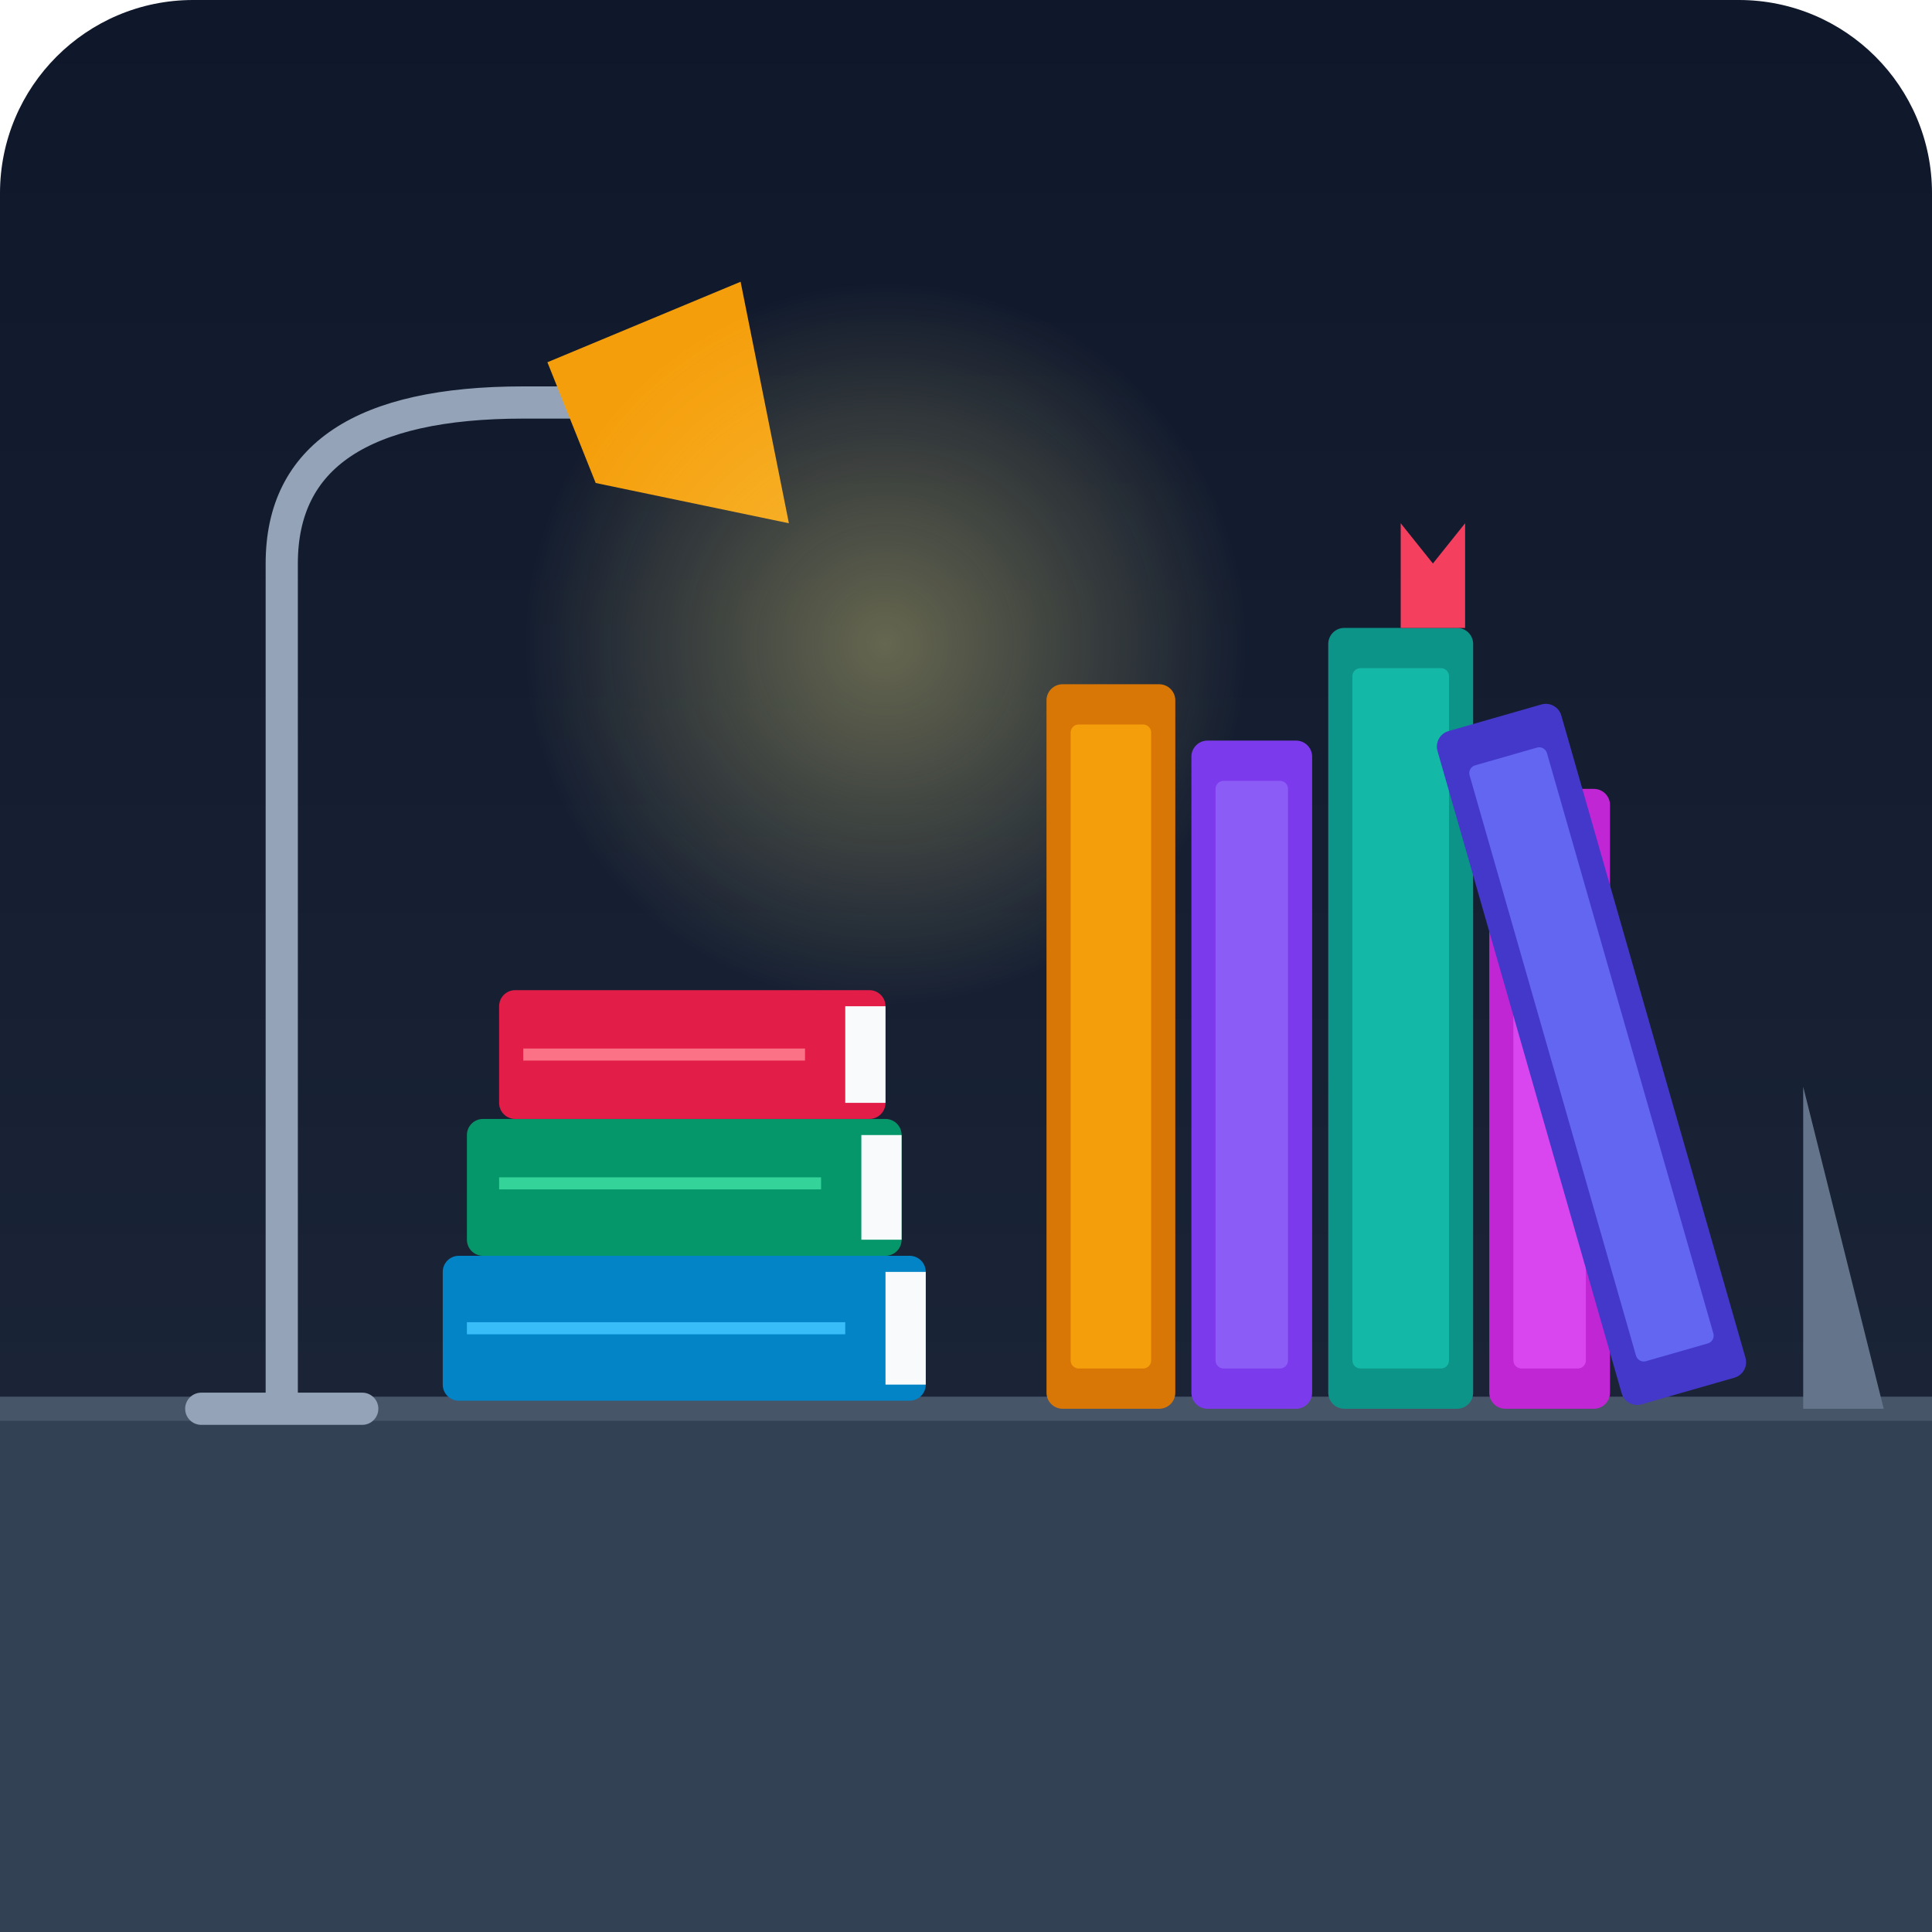
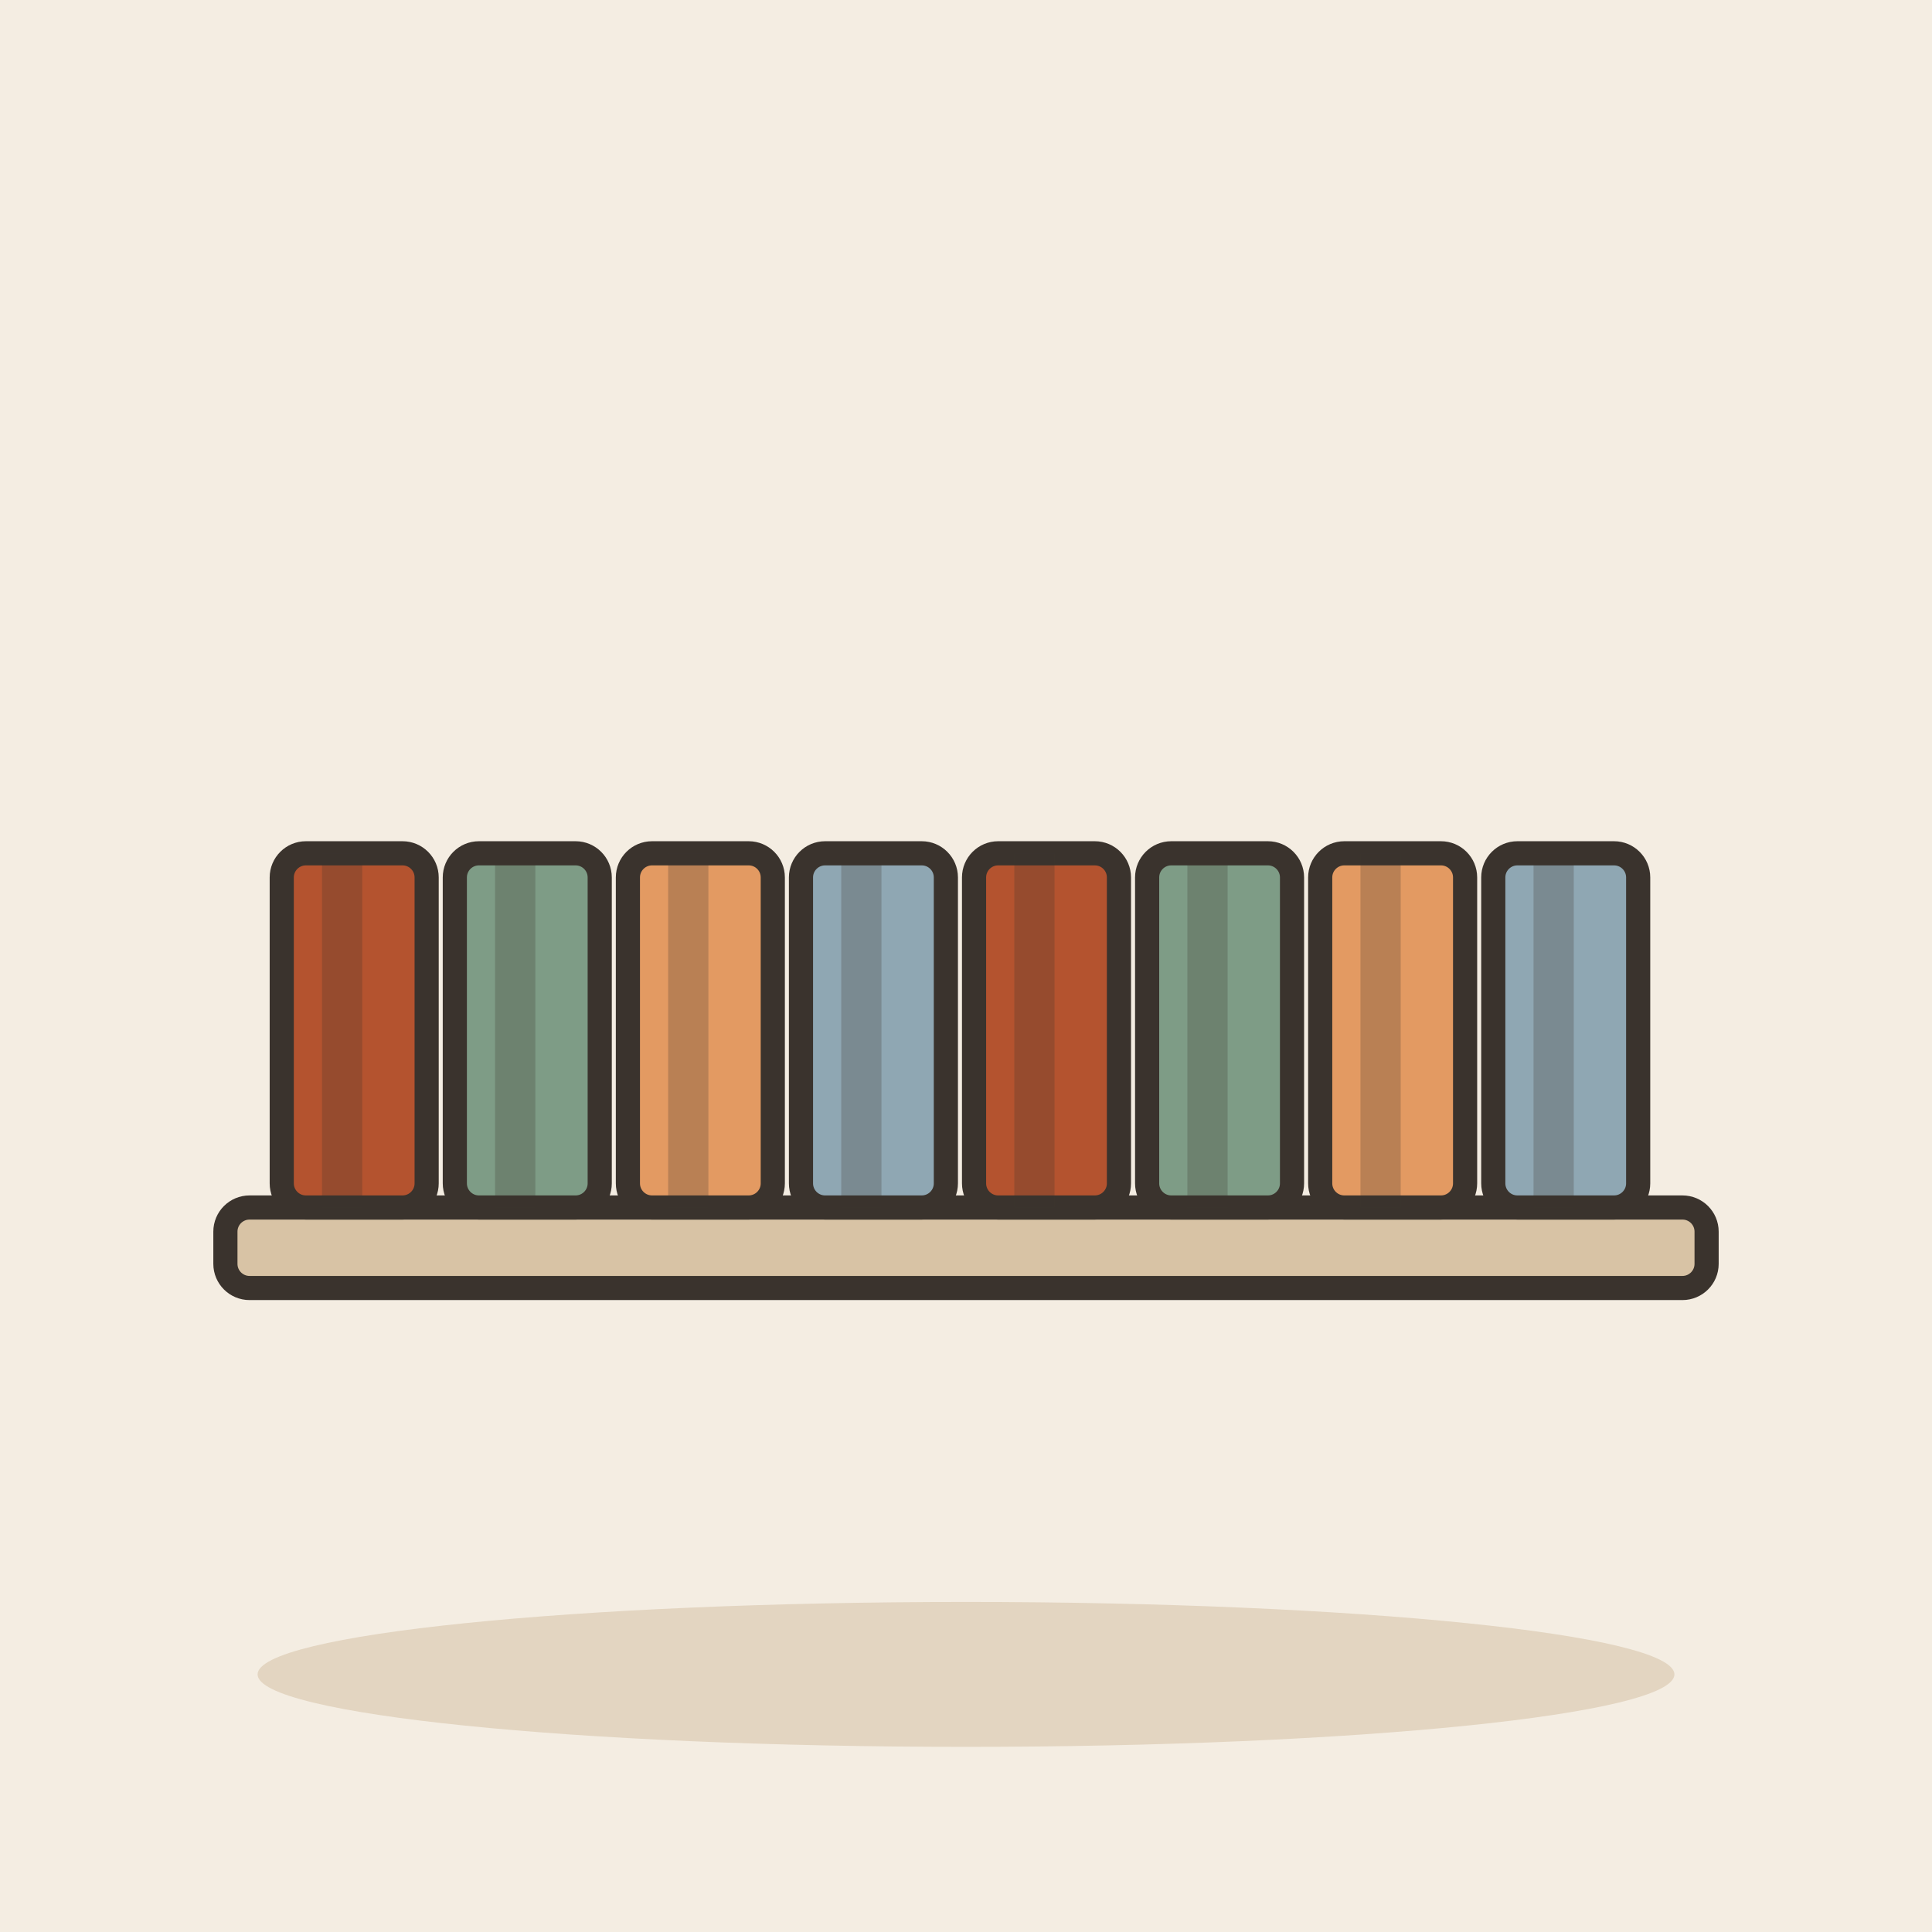
- <svg xmlns="http://www.w3.org/2000/svg" viewBox="0 0 240 240">
-   <defs>
-     <linearGradient id="bgGrad" x1="0" y1="0" x2="0" y2="240" gradientUnits="userSpaceOnUse">
-       <stop offset="0%" stop-color="#0f172a" />
-       <stop offset="100%" stop-color="#1e293b" />
-     </linearGradient>
-     <radialGradient id="lampGlow" cx="50%" cy="50%" r="50%">
-       <stop offset="0%" stop-color="#fef08a" stop-opacity="0.35" />
-       <stop offset="100%" stop-color="#fef08a" stop-opacity="0" />
-     </radialGradient>
-   </defs>
-   <rect width="240" height="240" rx="24" fill="url(#bgGrad)" />
-   <rect x="0" y="175" width="240" height="65" fill="#334155" />
-   <line x1="0" y1="175" x2="240" y2="175" stroke="#475569" stroke-width="3" />
-   <path d="M25 175 L45 175 M35 175 L35 70 Q35 50 65 50 L75 50" stroke="#94a3b8" stroke-width="4" fill="none" stroke-linecap="round" />
-   <polygon points="68,45 92,35 98,65 74,60" fill="#f59e0b" />
-   <circle cx="110" cy="80" r="45" fill="url(#lampGlow)" />
-   <g id="stack3">
-     <rect x="55" y="156" width="60" height="18" rx="2" fill="#0284c7" />
-     <rect x="110" y="158" width="5" height="14" fill="#f8fafc" />
-     <line x1="58" y1="165" x2="105" y2="165" stroke="#38bdf8" stroke-width="1.5" />
-     <rect x="58" y="139" width="54" height="17" rx="2" fill="#059669" />
-     <rect x="107" y="141" width="5" height="13" fill="#f8fafc" />
-     <line x1="62" y1="147" x2="102" y2="147" stroke="#34d399" stroke-width="1.5" />
-     <rect x="62" y="123" width="48" height="16" rx="2" fill="#e11d48" />
-     <rect x="105" y="125" width="5" height="12" fill="#f8fafc" />
-     <line x1="65" y1="131" x2="100" y2="131" stroke="#fb7185" stroke-width="1.5" />
+ <svg xmlns="http://www.w3.org/2000/svg" viewBox="0 0 240 240" data-style="editorial">
+   <rect width="240" height="240" fill="#F4EDE2" />
+   <ellipse cx="120" cy="208" rx="88" ry="9" fill="#E3D5C1" />
+   <rect x="28" y="150" width="184" height="10" rx="3" fill="#D8C3A5" stroke="#3A332D" stroke-width="3" stroke-linecap="round" stroke-linejoin="round" />
+   <g transform="translate(44 128)">
+     <rect x="-9" y="-22" width="18" height="44" rx="3" fill="#B4532F" stroke="#3A332D" stroke-width="3" stroke-linecap="round" stroke-linejoin="round" />
+     <rect x="-4" y="-22" width="5" height="44" rx="0" fill="#3A332D" opacity="0.25" />
+     <rect x="5" y="-15" width="-4" height="6" rx="2" fill="#FBF6EE" />
  </g>
-   <g id="row5">
-     <rect x="130" y="85" width="16" height="90" rx="2" fill="#d97706" />
-     <rect x="133" y="90" width="10" height="80" fill="#f59e0b" rx="1" />
-     <rect x="148" y="92" width="15" height="83" rx="2" fill="#7c3aed" />
-     <rect x="151" y="97" width="9" height="73" fill="#8b5cf6" rx="1" />
-     <rect x="165" y="78" width="18" height="97" rx="2" fill="#0d9488" />
-     <rect x="168" y="83" width="12" height="87" fill="#14b8a6" rx="1" />
-     <path d="M174 78 L174 65 L178 70 L182 65 L182 78" fill="#f43f5e" />
-     <rect x="185" y="98" width="15" height="77" rx="2" fill="#c026d3" />
-     <rect x="188" y="103" width="9" height="67" fill="#d946ef" rx="1" />
-     <g transform="translate(202, 175) rotate(-16) translate(-202, -175)">
-       <rect x="202" y="88" width="16" height="87" rx="2" fill="#4338ca" />
-       <rect x="205" y="93" width="10" height="77" fill="#6366f1" rx="1" />
-     </g>
+   <g transform="translate(65.5 128)">
+     <rect x="-9" y="-22" width="18" height="44" rx="3" fill="#7E9C86" stroke="#3A332D" stroke-width="3" stroke-linecap="round" stroke-linejoin="round" />
+     <rect x="-4" y="-22" width="5" height="44" rx="0" fill="#3A332D" opacity="0.25" />
+     <rect x="5" y="-15" width="-4" height="6" rx="2" fill="#FBF6EE" />
  </g>
-   <path d="M224 175 L224 135 L234 175 Z" fill="#64748b" />
+   <g transform="translate(87 128)">
+     <rect x="-9" y="-22" width="18" height="44" rx="3" fill="#E39A62" stroke="#3A332D" stroke-width="3" stroke-linecap="round" stroke-linejoin="round" />
+     <rect x="-4" y="-22" width="5" height="44" rx="0" fill="#3A332D" opacity="0.25" />
+     <rect x="5" y="-15" width="-4" height="6" rx="2" fill="#FBF6EE" />
+   </g>
+   <g transform="translate(108.5 128)">
+     <rect x="-9" y="-22" width="18" height="44" rx="3" fill="#8FA7B3" stroke="#3A332D" stroke-width="3" stroke-linecap="round" stroke-linejoin="round" />
+     <rect x="-4" y="-22" width="5" height="44" rx="0" fill="#3A332D" opacity="0.25" />
+     <rect x="5" y="-15" width="-4" height="6" rx="2" fill="#FBF6EE" />
+   </g>
+   <g transform="translate(130 128)">
+     <rect x="-9" y="-22" width="18" height="44" rx="3" fill="#B4532F" stroke="#3A332D" stroke-width="3" stroke-linecap="round" stroke-linejoin="round" />
+     <rect x="-4" y="-22" width="5" height="44" rx="0" fill="#3A332D" opacity="0.25" />
+     <rect x="5" y="-15" width="-4" height="6" rx="2" fill="#FBF6EE" />
+   </g>
+   <g transform="translate(151.5 128)">
+     <rect x="-9" y="-22" width="18" height="44" rx="3" fill="#7E9C86" stroke="#3A332D" stroke-width="3" stroke-linecap="round" stroke-linejoin="round" />
+     <rect x="-4" y="-22" width="5" height="44" rx="0" fill="#3A332D" opacity="0.25" />
+     <rect x="5" y="-15" width="-4" height="6" rx="2" fill="#FBF6EE" />
+   </g>
+   <g transform="translate(173 128)">
+     <rect x="-9" y="-22" width="18" height="44" rx="3" fill="#E39A62" stroke="#3A332D" stroke-width="3" stroke-linecap="round" stroke-linejoin="round" />
+     <rect x="-4" y="-22" width="5" height="44" rx="0" fill="#3A332D" opacity="0.25" />
+     <rect x="5" y="-15" width="-4" height="6" rx="2" fill="#FBF6EE" />
+   </g>
+   <g transform="translate(194.5 128)">
+     <rect x="-9" y="-22" width="18" height="44" rx="3" fill="#8FA7B3" stroke="#3A332D" stroke-width="3" stroke-linecap="round" stroke-linejoin="round" />
+     <rect x="-4" y="-22" width="5" height="44" rx="0" fill="#3A332D" opacity="0.25" />
+     <rect x="5" y="-15" width="-4" height="6" rx="2" fill="#FBF6EE" />
+   </g>
</svg>
